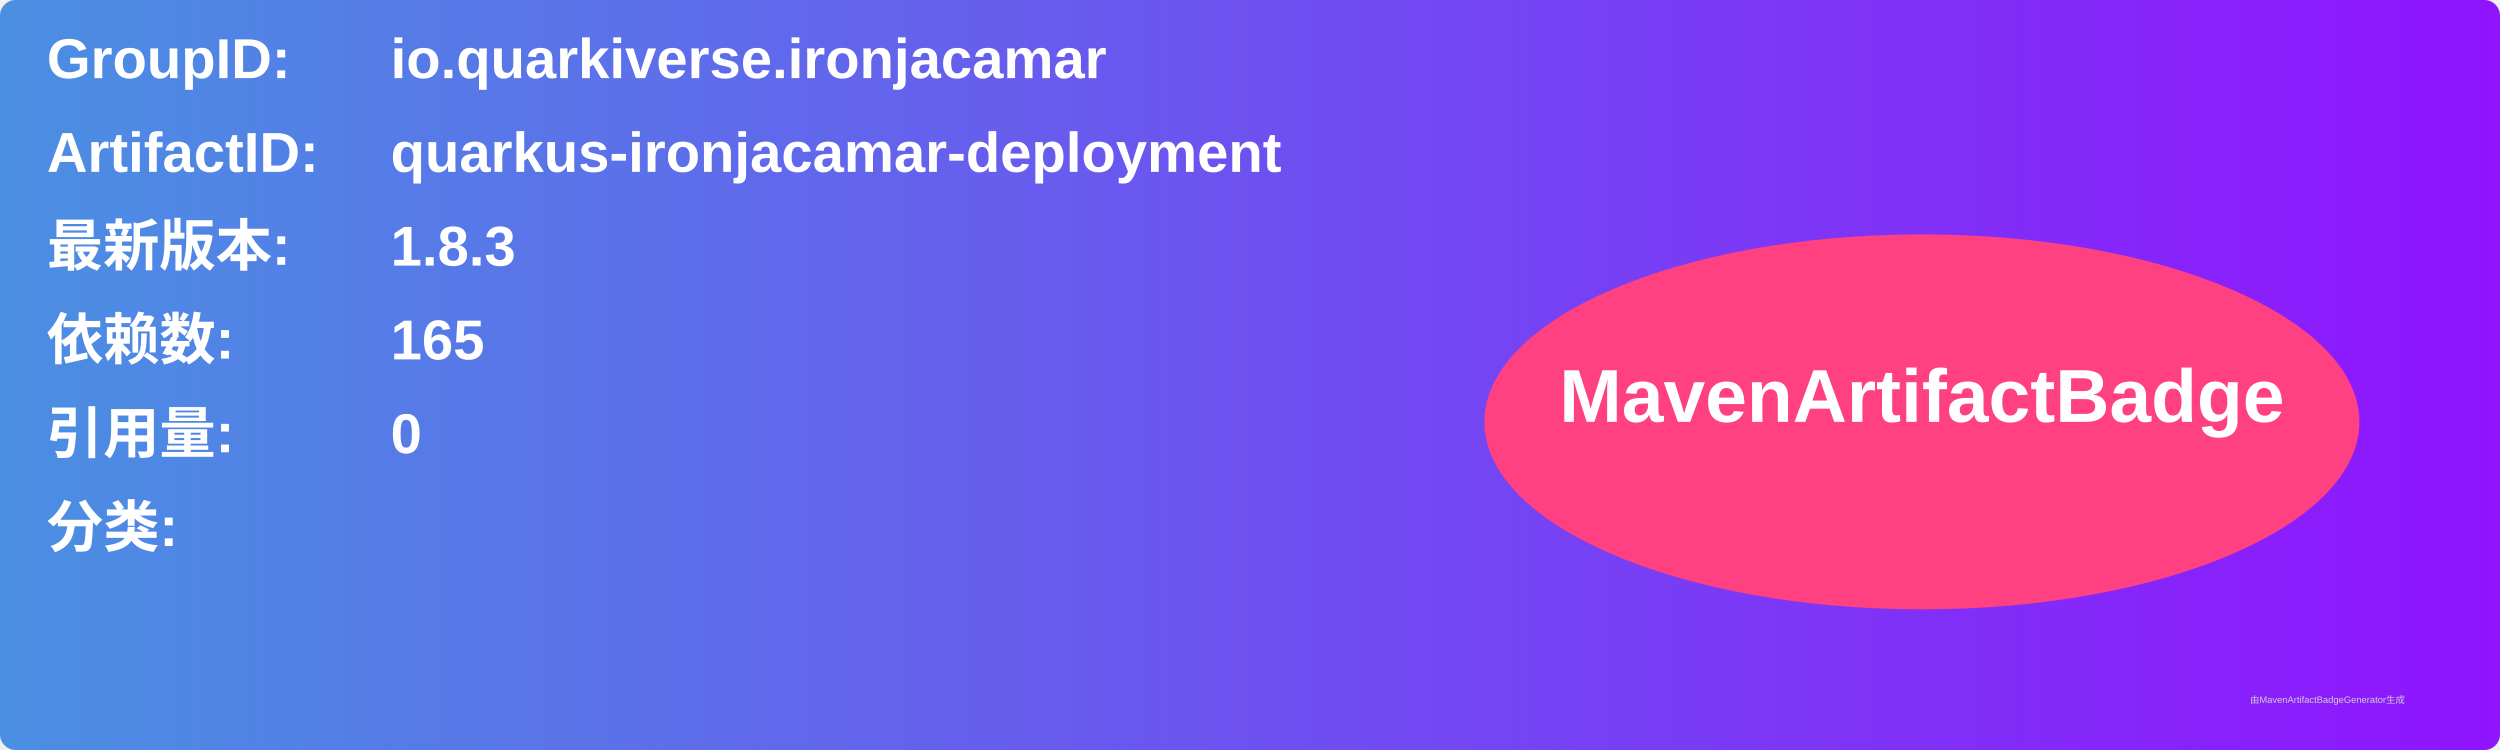
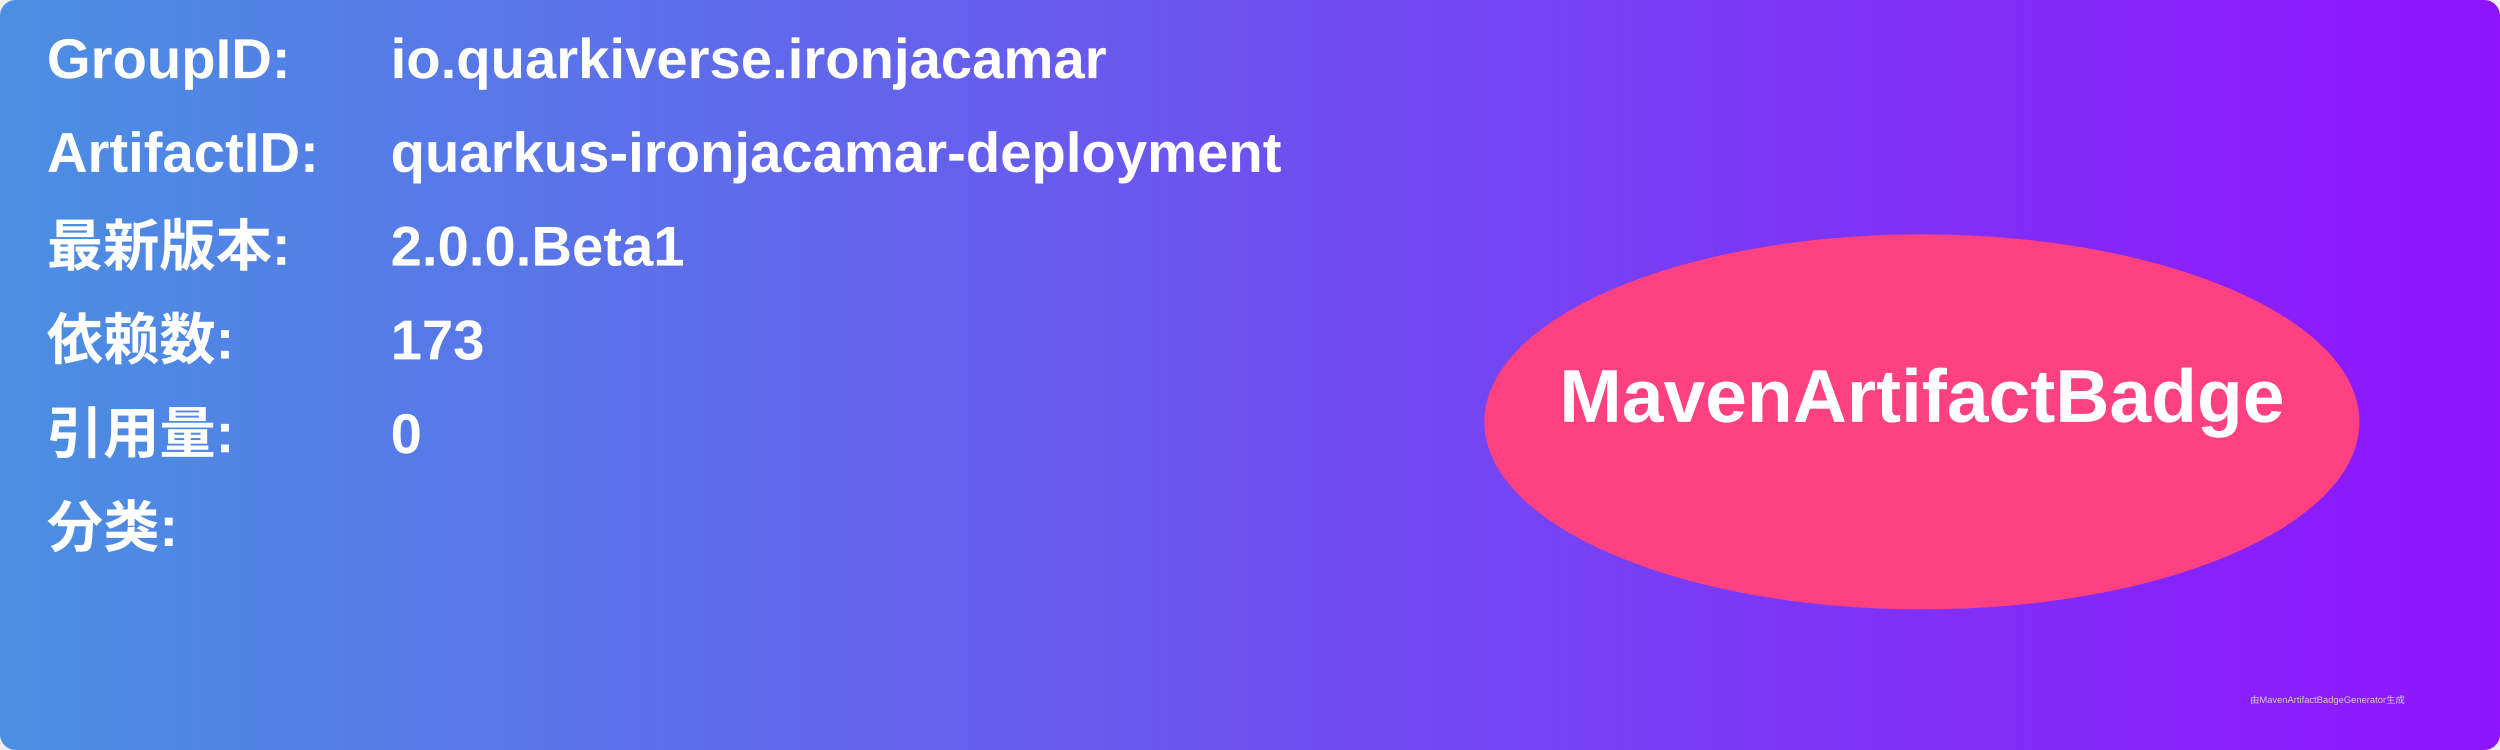
<svg xmlns="http://www.w3.org/2000/svg" width="800" height="240" viewBox="0 0 800 240">
  <linearGradient id="grad" x1="0%" y1="0%" x2="100%" y2="0%">
    <stop offset="0%" stop-color="#4a90e2" />
    <stop offset="100%" stop-color="#9013fe" />
  </linearGradient>
  <rect width="100%" height="100%" rx="5" ry="5" fill="url(#grad)" />
  <g transform="translate(15, 15)">
    <text x="0" y="10" font-family="Arial" font-size="18" fill="white" font-weight="bold" width="260">GroupID:</text>
    <text x="110" y="10" font-family="Arial" font-size="18" fill="white" font-weight="bold" width="460">io.quarkiverse.ironjacamar</text>
    <text x="0" y="40" font-family="Arial" font-size="18" fill="white" font-weight="bold" width="260">ArtifactID:</text>
    <text x="110" y="40" font-family="Arial" font-size="18" fill="white" font-weight="bold" width="460">quarkus-ironjacamar-deployment</text>
    <text x="0" y="70" font-family="Arial" font-size="18" fill="white" font-weight="bold">最新版本:</text>
    <text x="110" y="70" font-family="Arial" font-size="18" fill="white" font-weight="bold">
-       <tspan font-weight="bold">1.8.3</tspan>
+       <tspan font-weight="bold">2.0.0.Beta1</tspan>
    </text>
    <text x="0" y="100" font-family="Arial" font-size="18" fill="white" font-weight="bold">依赖数: </text>
    <text x="110" y="100" font-family="Arial" font-size="18" fill="white">
-       <tspan font-weight="bold">165</tspan>
+       <tspan font-weight="bold">173</tspan>
    </text>
    <text x="0" y="130" font-family="Arial" font-size="18" fill="white" font-weight="bold">引用量: </text>
    <text x="110" y="130" font-family="Arial" font-size="18" fill="white">
      <tspan font-weight="bold">0</tspan>
    </text>
    <text x="0" y="160" font-family="Arial" font-size="18" fill="white" font-weight="bold">分类:</text>
    <text x="10" y="190" font-family="Arial" font-size="10" fill="white">
      <tspan font-weight="bold" />
    </text>
    <ellipse cx="600" cy="120" rx="140" ry="60" fill="#ff4081" />
    <text x="600" y="120" text-anchor="middle" font-family="Arial" font-size="24" fill="white" font-weight="bold">MavenArtifactBadge</text>
  </g>
  <text x="720" y="225" font-family="Arial" font-size="3" fill="#d0d0d0">由MavenArtifactBadgeGenerator生成</text>
</svg>
